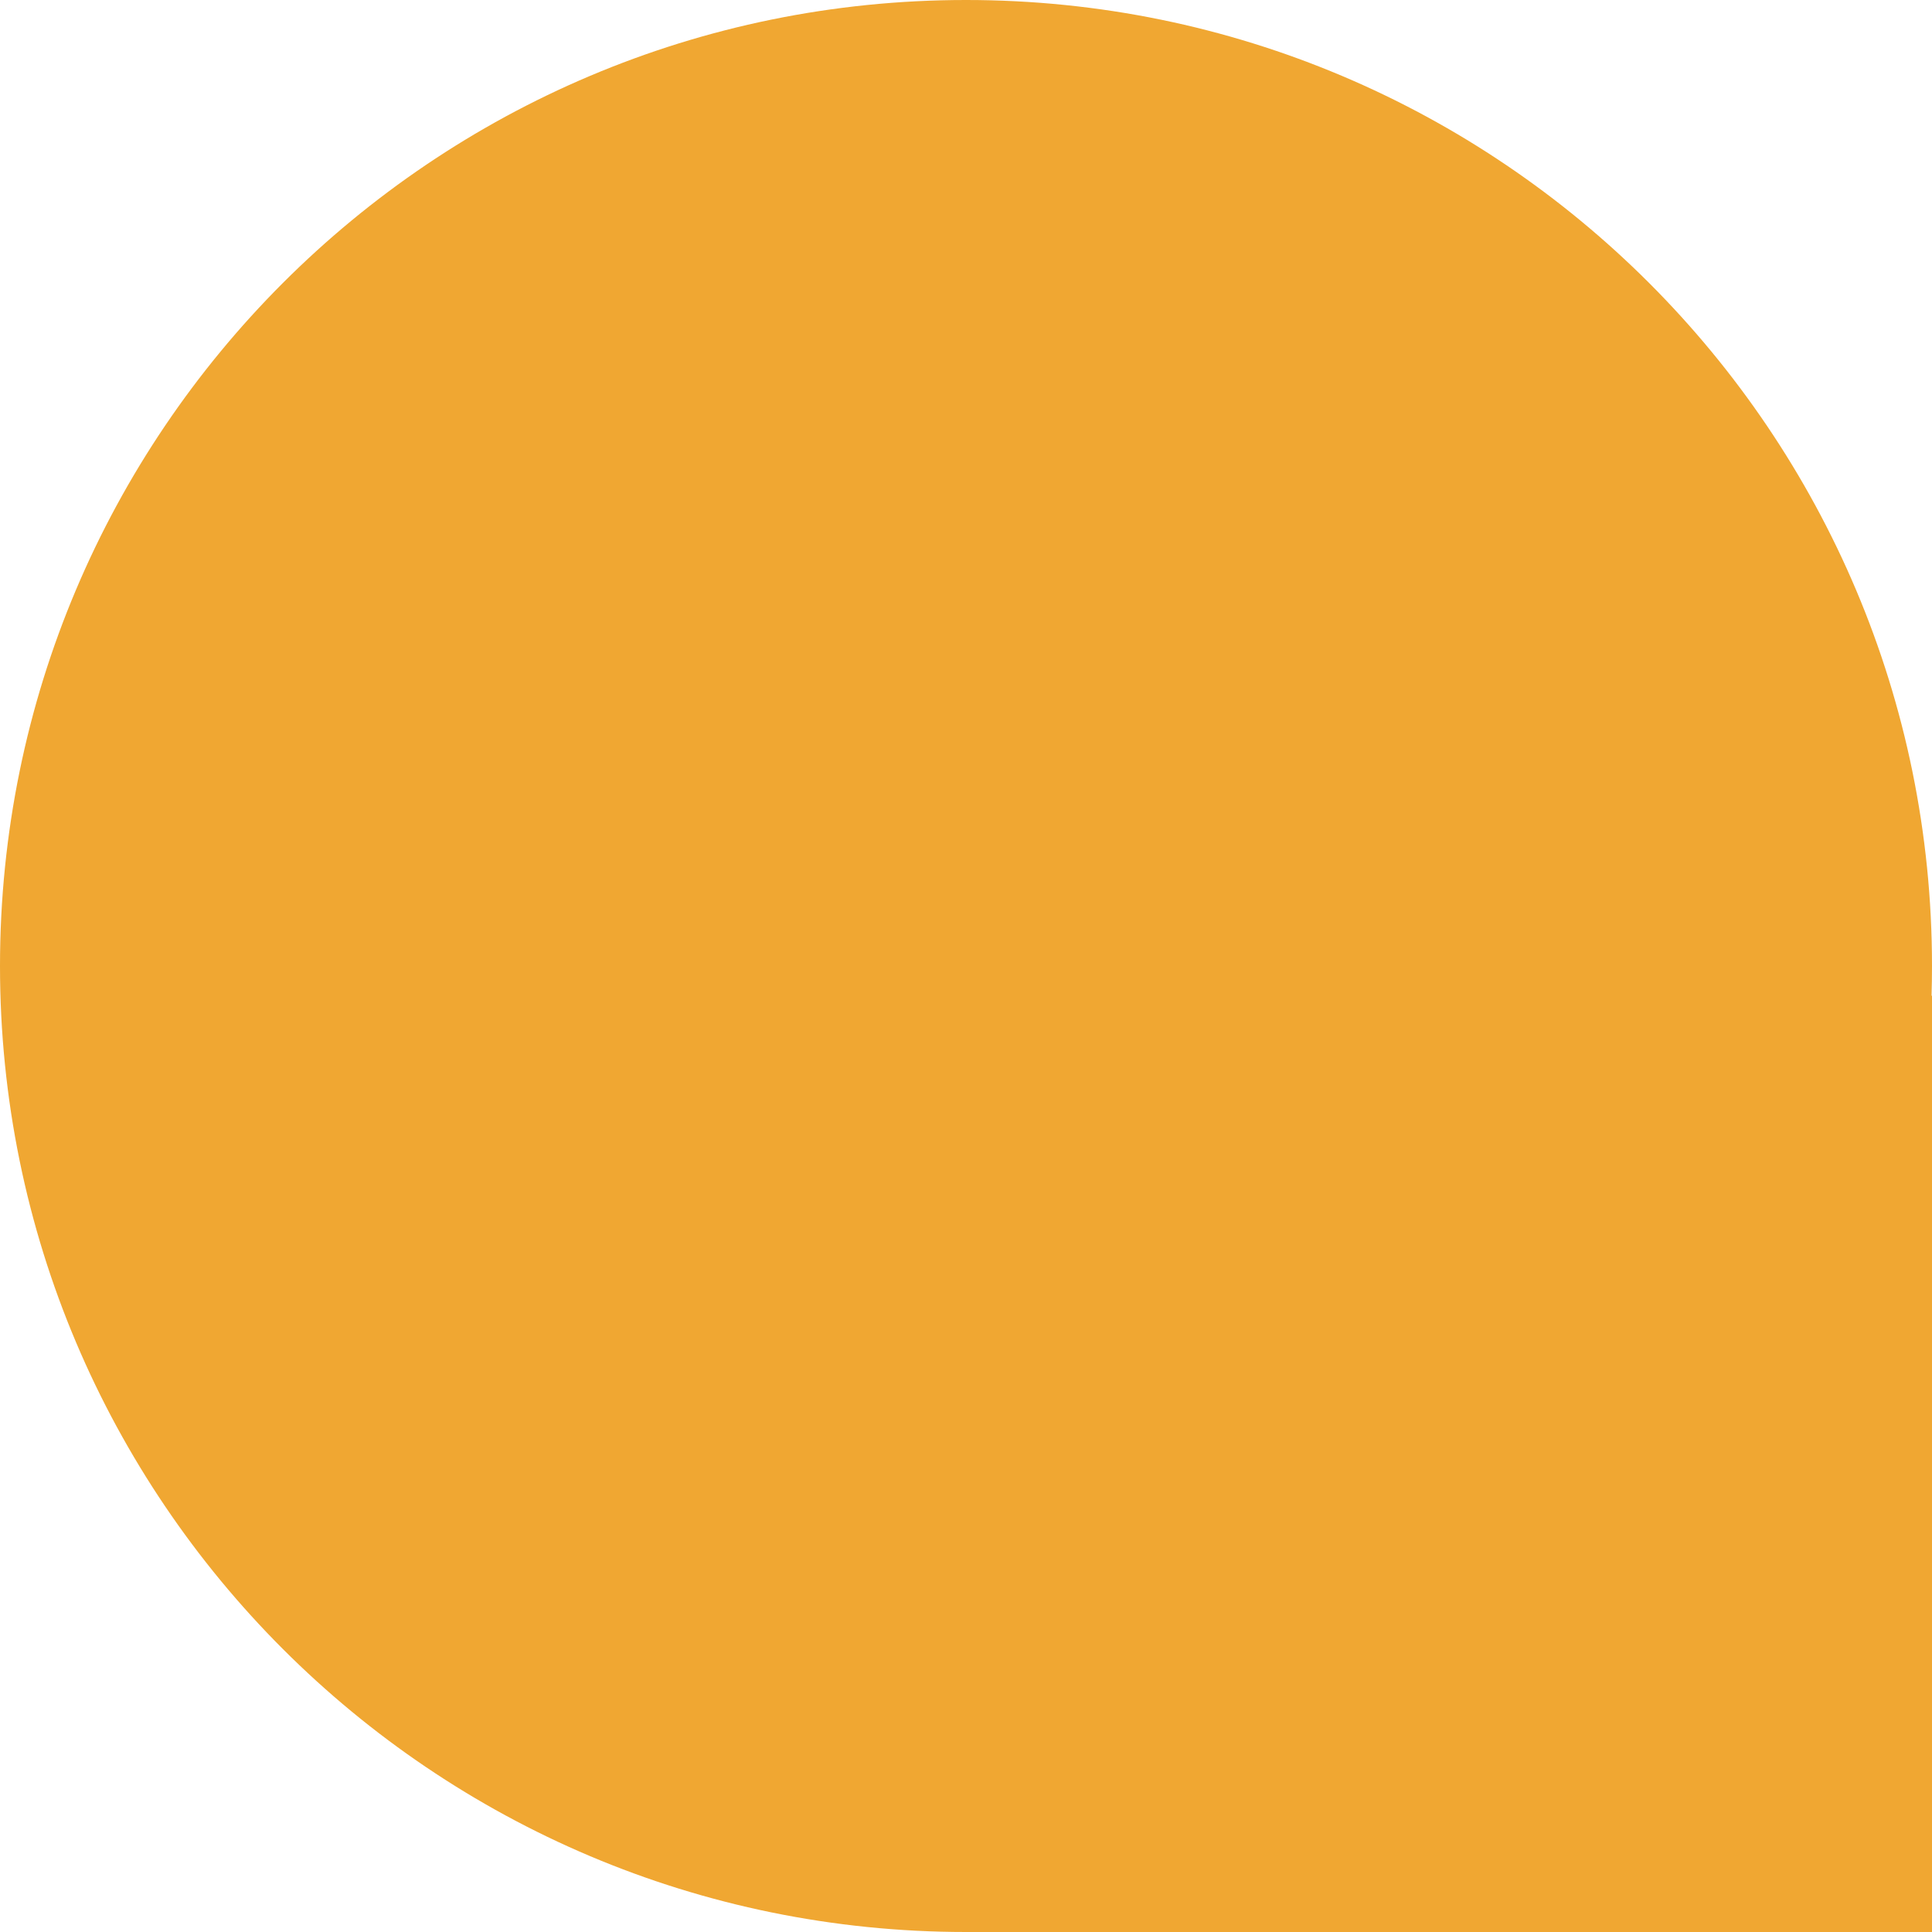
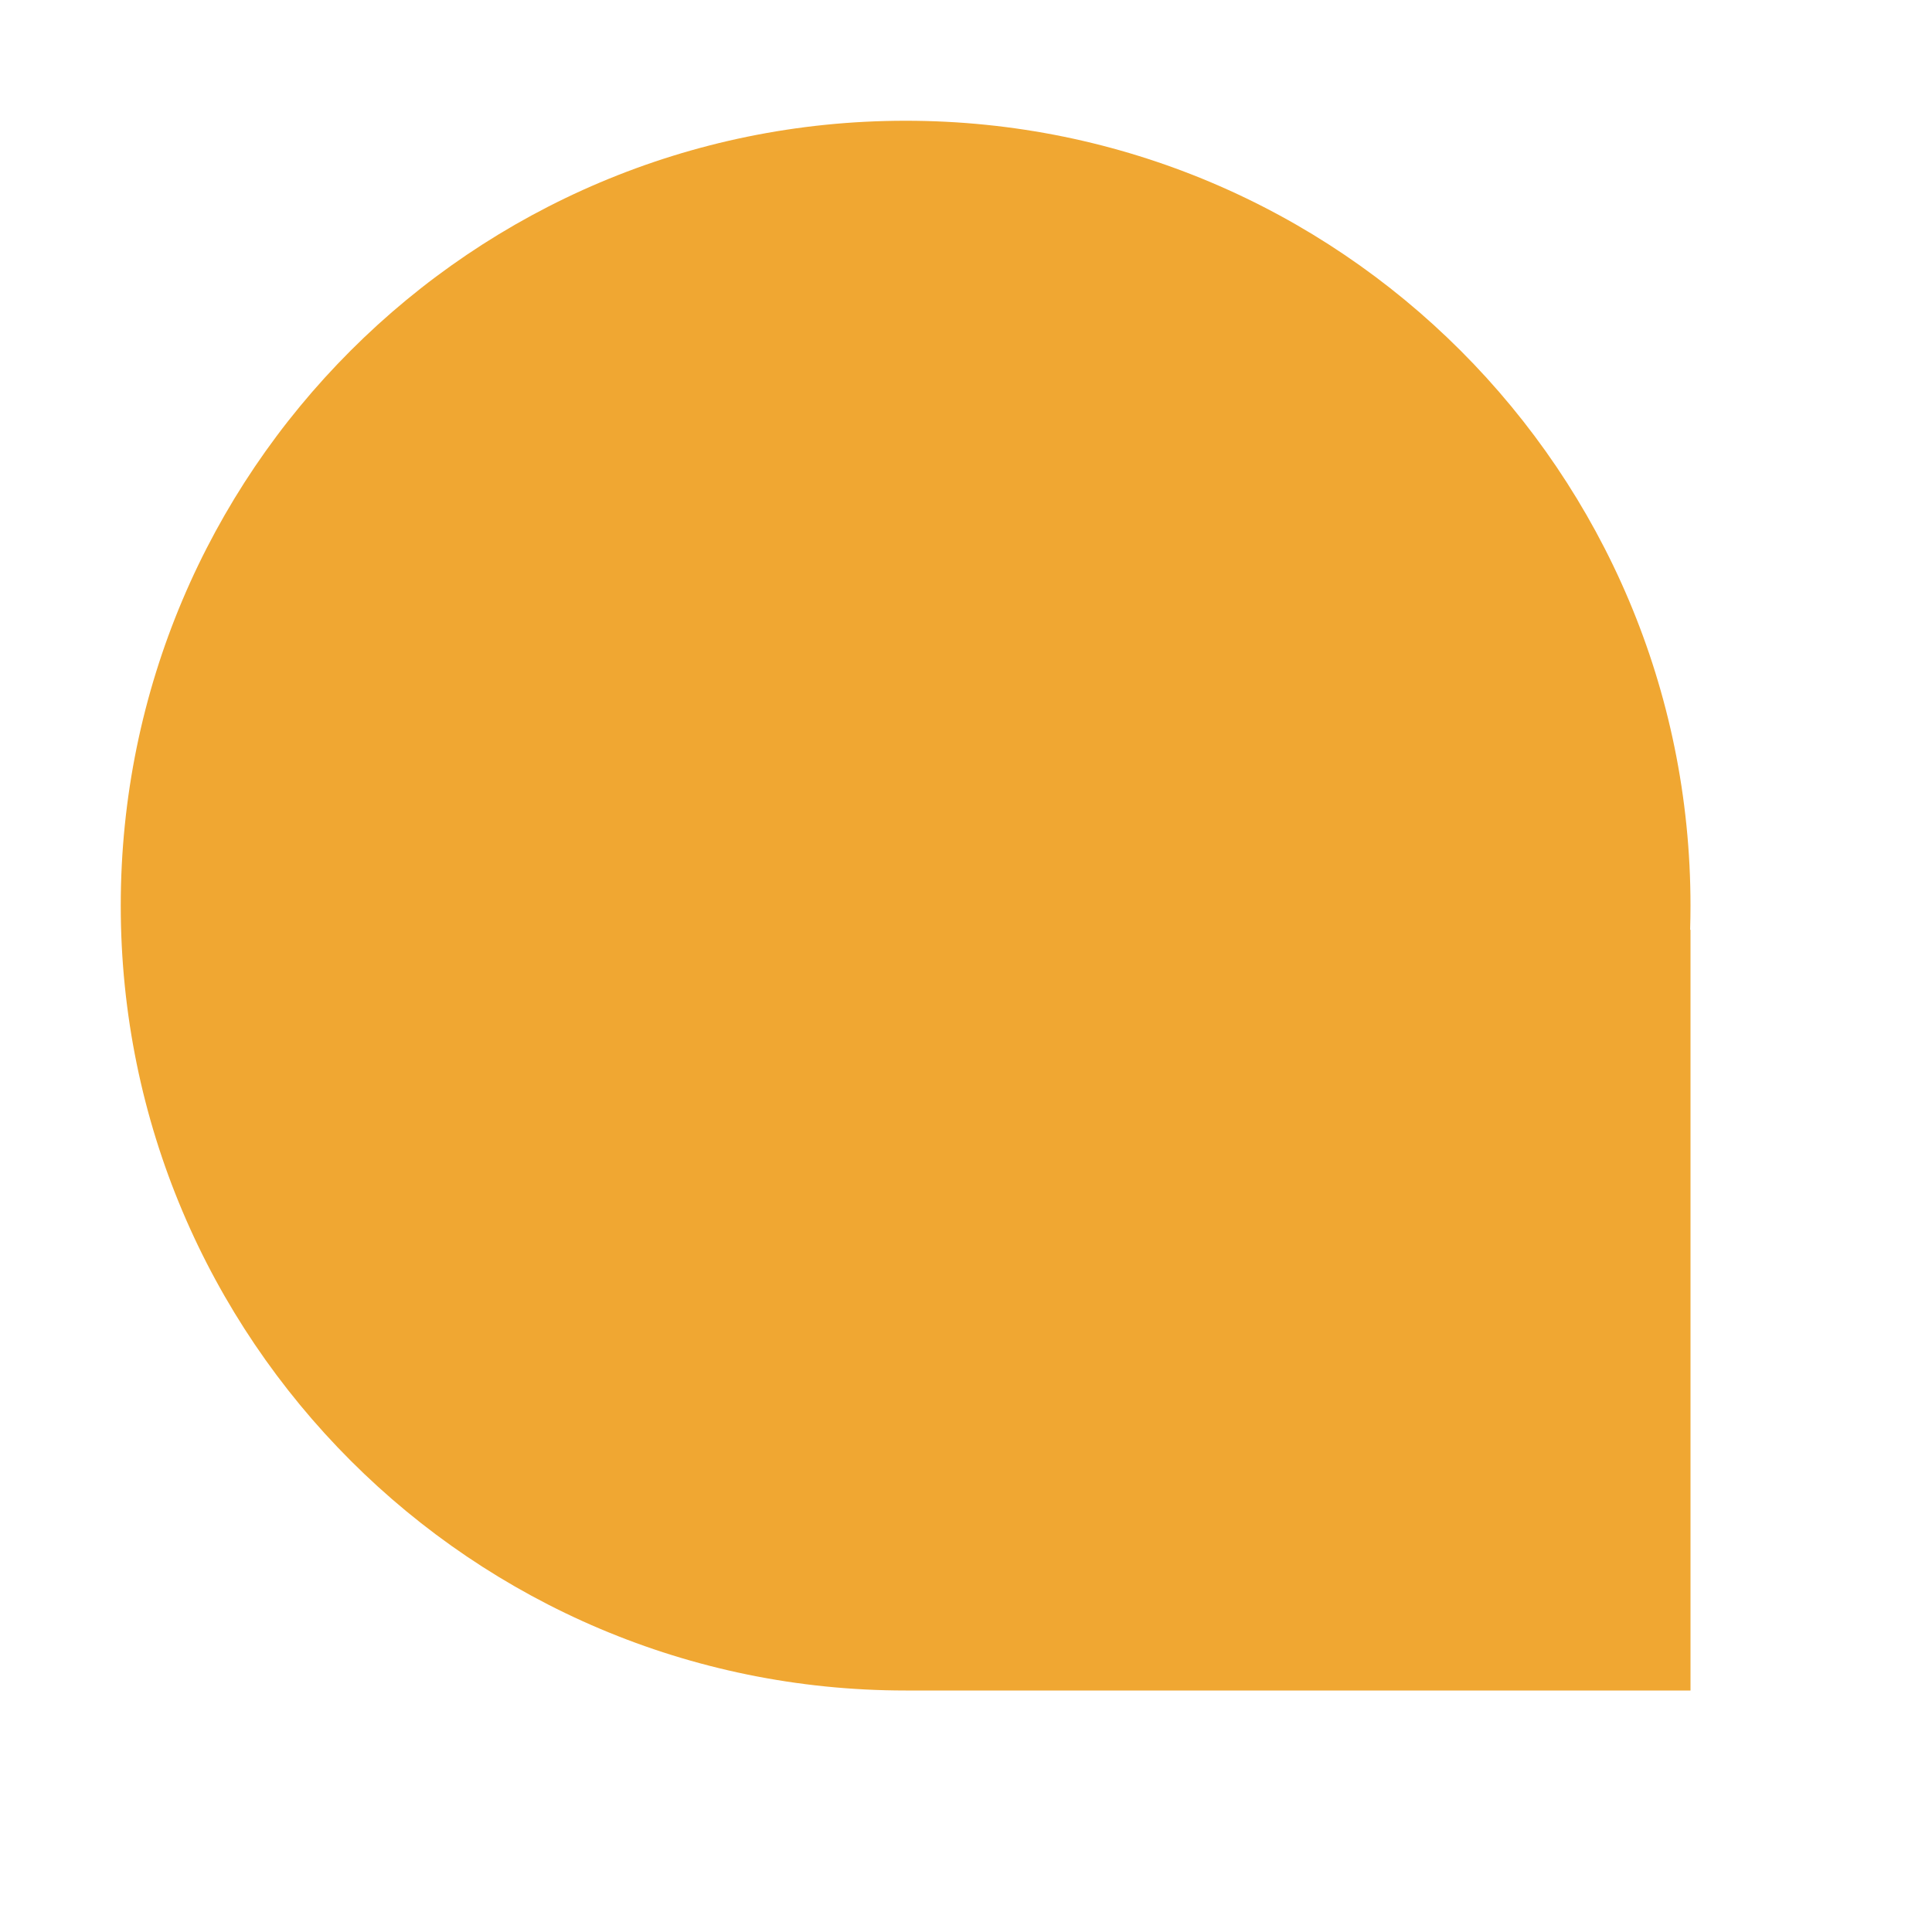
- <svg xmlns="http://www.w3.org/2000/svg" width="13" height="13" viewBox="0 0 13 13">
-   <path fill="#F0A732" fill-rule="evenodd" d="M12.997,6.7 L13,6.7 L13,13 L6.506,13 C6.504,13 6.502,13 6.5,13 C2.91,13 0,10.09 0,6.5 C0,2.91 2.91,0 6.5,0 C10.09,0 13,2.91 13,6.5 C13,6.567 12.999,6.634 12.997,6.7 Z" />
+ <svg xmlns="http://www.w3.org/2000/svg" width="16" height="16" viewBox="0 0 16 16">
+   <path fill="#F0A732" fill-rule="evenodd" d="M12.997,6.7 L13,6.7 L13,13 L6.506,13 C6.504,13 6.502,13 6.5,13 C2.91,13 0,10.09 0,6.5 C0,2.91 2.91,0 6.5,0 C10.09,0 13,2.91 13,6.5 C13,6.567 12.999,6.634 12.997,6.7 Z" transform="translate(1 1)" />
</svg>
